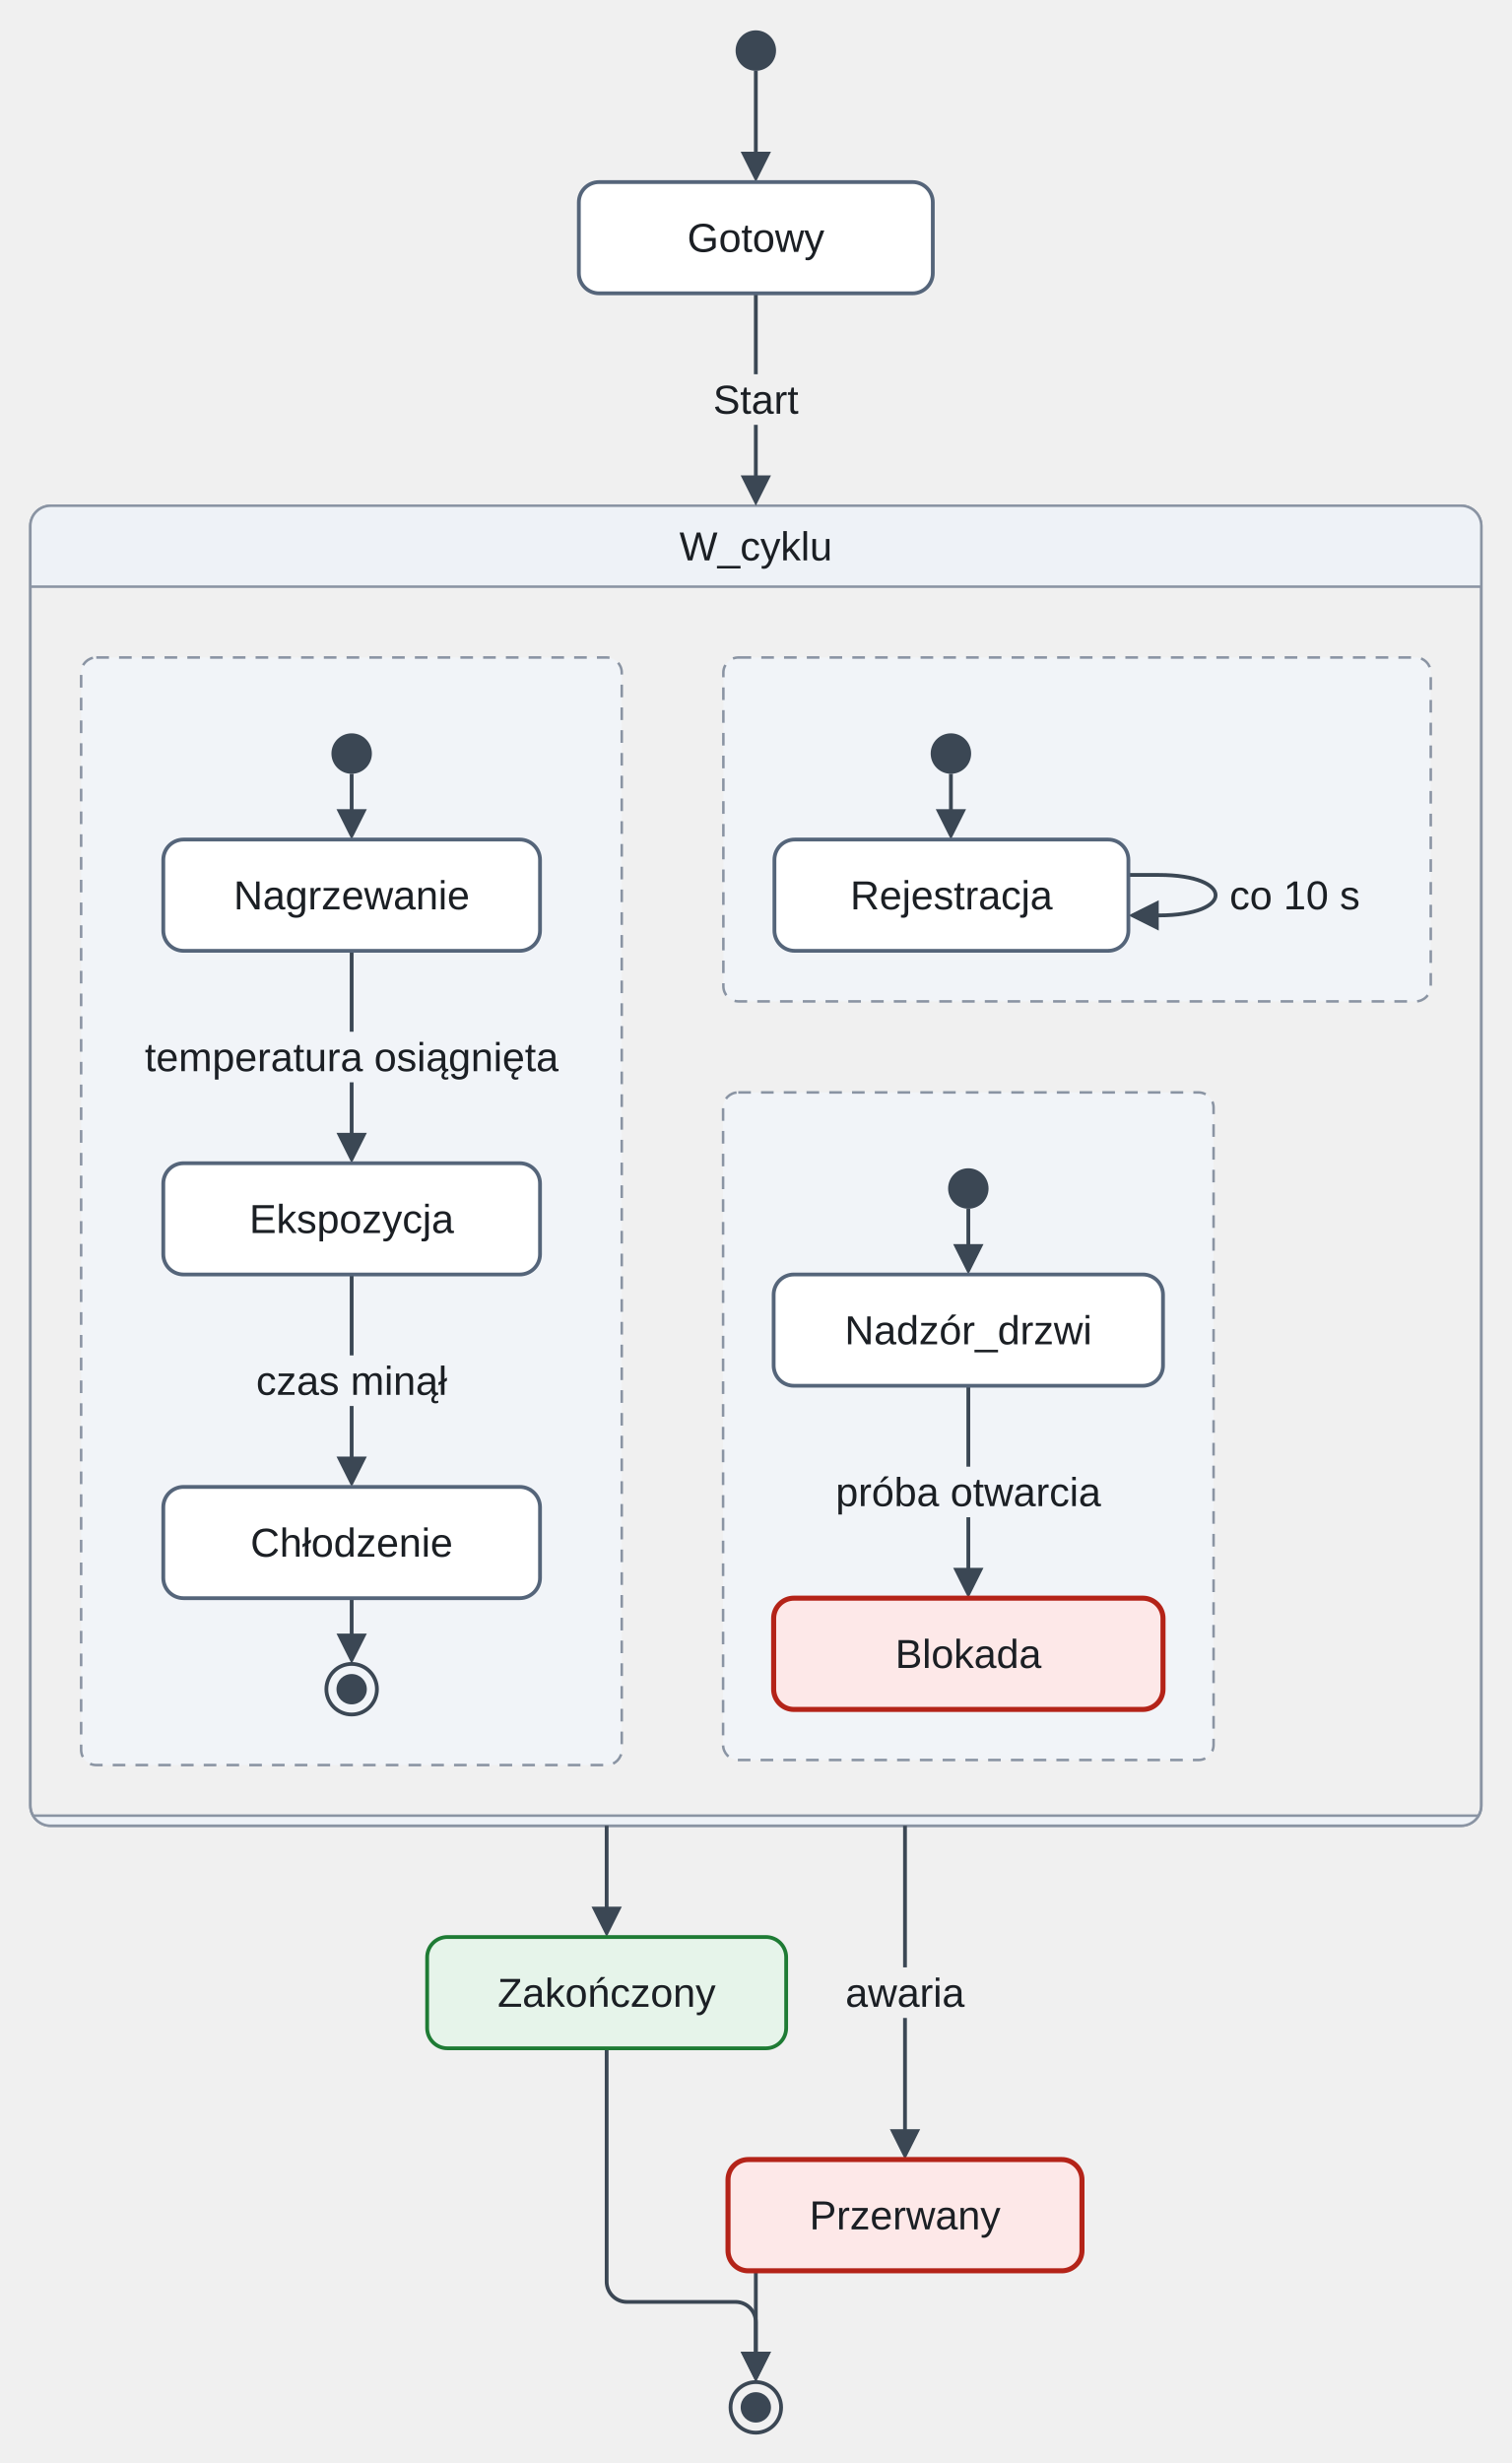
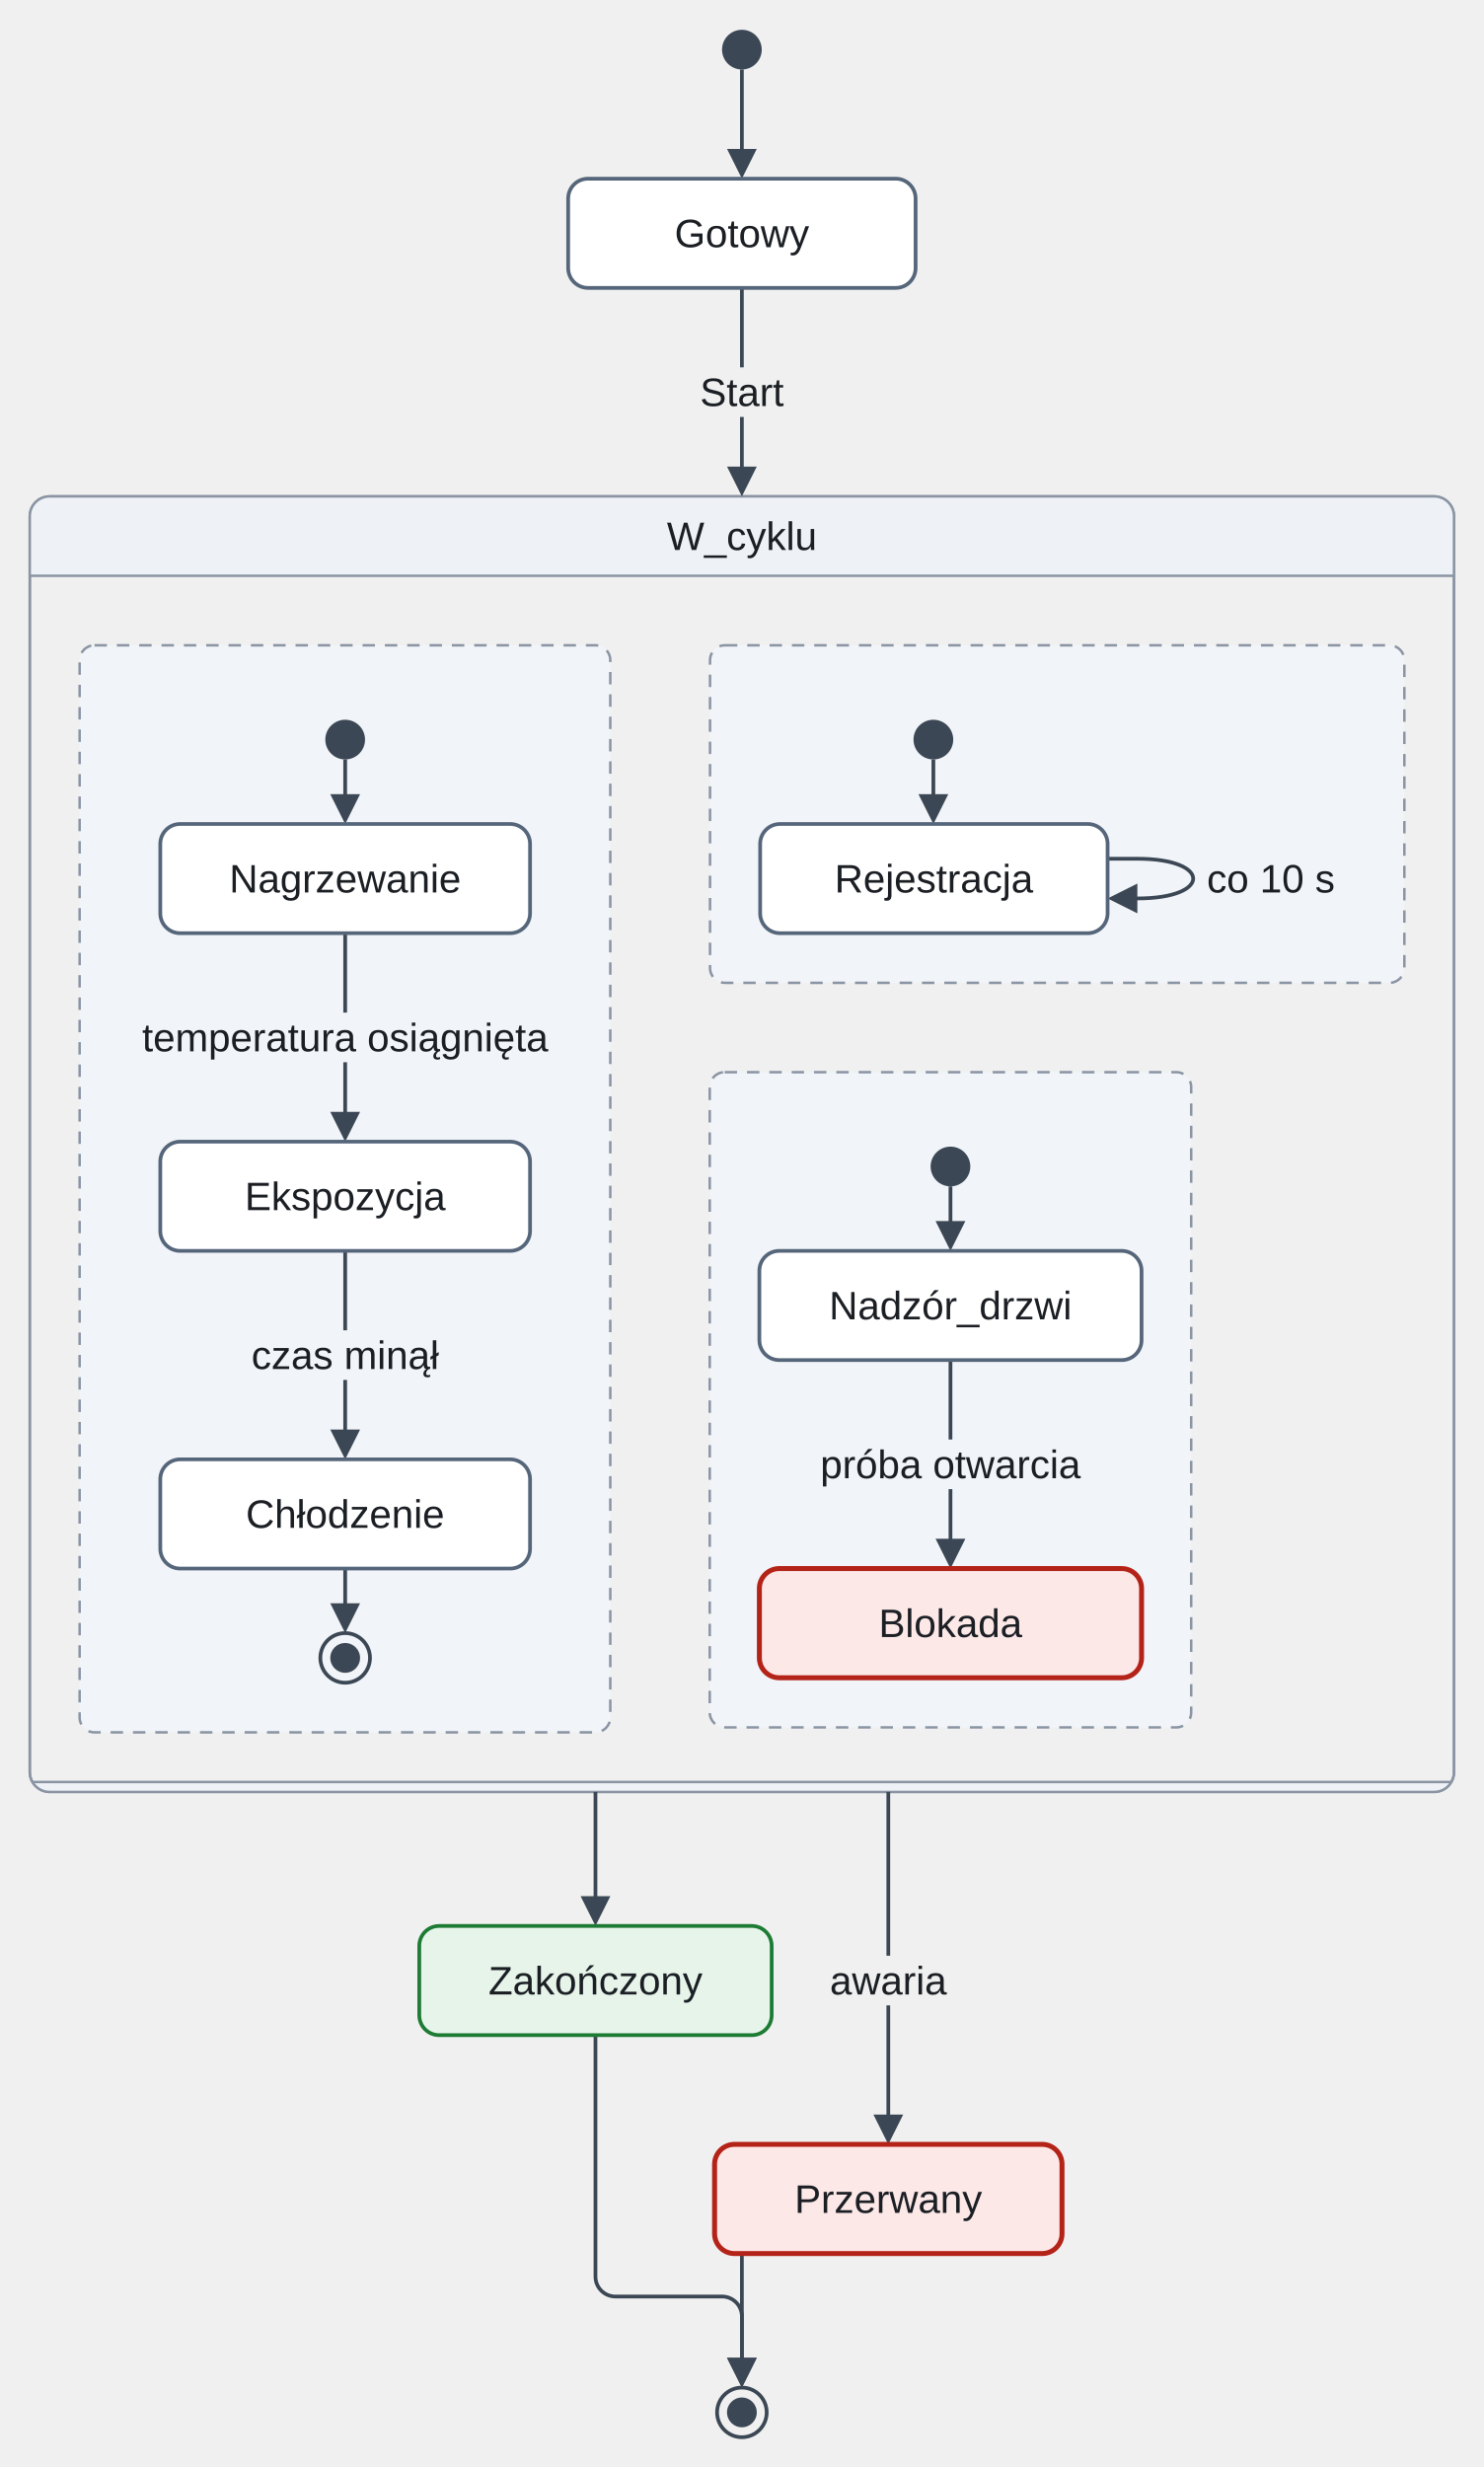
- <svg xmlns="http://www.w3.org/2000/svg" version="1.1" width="597.9" height="974" viewBox="-11.95 -12 597.9 974" role="img" font-family="Arimo, Arial, 'Liberation Sans', sans-serif" font-size="16">
+ <svg xmlns="http://www.w3.org/2000/svg" version="1.1" width="597.9" height="994" viewBox="-11.95 -12 597.9 994" role="img" font-family="Arimo, Arial, 'Liberation Sans', sans-serif" font-size="16">
  <defs>
-     <clipPath id="label-holes-695557b6">
-       <path d="M-11.95 -12 L585.95 -12 L585.95 962 L-11.95 962 M266.11 136 L266.11 156 L307.89 156 L307.89 136 M318.43 766 L318.43 786 L373.57 786 L373.57 766" />
+     <clipPath id="label-holes-c7c0da76">
+       <path d="M-11.95 -12 L585.95 -12 L585.95 982 L-11.95 982 M266.11 136 L266.11 156 L307.89 156 L307.89 136 M318.43 776 L318.43 796 L373.57 796 L373.57 776" />
    </clipPath>
  </defs>
  <rect class="cluster" x="0.05" y="188" width="573.9" height="522" rx="8" fill="none" stroke="#8a94a3" stroke-width="1" />
  <rect class="cluster-title-strip" x="0.05" y="188" width="573.9" height="32" rx="8" fill="#eef2f7" />
  <rect class="cluster-title-strip" x="0.05" y="204" width="573.9" height="16" fill="#eef2f7" />
  <line class="cluster-title-rule" x1="0.05" y1="220" x2="573.95" y2="220" fill="none" stroke="#8a94a3" stroke-width="1" />
  <path class="cluster-foot-strip" d="M1.12 706 C2.55 708.48 5.19 710 8.05 710 L565.95 710 C568.81 710 571.45 708.48 572.88 706 L1.12 706" fill="#eef2f7" />
  <line class="cluster-title-rule" x1="1.12" y1="706" x2="572.88" y2="706" fill="none" stroke="#8a94a3" stroke-width="1" />
  <rect class="cluster-outline" x="0.05" y="188" width="573.9" height="522" rx="8" fill="none" stroke="#8a94a3" stroke-width="1" />
  <rect class="region" x="20.14" y="248" width="213.83" height="438" rx="6" fill="#f1f4f8" stroke="#8a94a3" stroke-width="1" stroke-dasharray="5 4" />
  <rect class="region" x="274.16" y="248" width="279.79" height="136" rx="6" fill="#f1f4f8" stroke="#8a94a3" stroke-width="1" stroke-dasharray="5 4" />
  <rect class="region" x="274.05" y="420" width="194" height="264" rx="6" fill="#f1f4f8" stroke="#8a94a3" stroke-width="1" stroke-dasharray="5 4" />
  <path class="edge" d="M127.14 294 L127.14 311.6" fill="none" stroke="#3b4754" stroke-width="1.5" />
  <path class="edge" d="M127.14 364 L127.14 439.6" fill="none" stroke="#3b4754" stroke-width="1.5" />
  <path class="edge" d="M127.14 492 L127.14 567.6" fill="none" stroke="#3b4754" stroke-width="1.5" />
  <path class="edge" d="M127.14 620 L127.14 637.6" fill="none" stroke="#3b4754" stroke-width="1.5" />
  <path class="edge" d="M434.36 334 L446.36 334 C476.36 334 476.36 350 446.36 350 L442.76 350" fill="none" stroke="#3b4754" stroke-width="1.5" />
  <path class="edge" d="M364.16 294 L364.16 311.6" fill="none" stroke="#3b4754" stroke-width="1.5" />
  <path class="edge" d="M371.05 466 L371.05 483.6" fill="none" stroke="#3b4754" stroke-width="1.5" />
  <path class="edge" d="M371.05 536 L371.05 611.6" fill="none" stroke="#3b4754" stroke-width="1.5" />
  <path class="edge" d="M287 16 L287 51.6" fill="none" stroke="#3b4754" stroke-width="1.5" />
-   <g clip-path="url(#label-holes-695557b6)">
+   <g clip-path="url(#label-holes-c7c0da76)">
    <path class="edge" d="M287 104 L287 179.6" fill="none" stroke="#3b4754" stroke-width="1.5" />
  </g>
-   <path class="edge" d="M228 710 L228 745.6" fill="none" stroke="#3b4754" stroke-width="1.5" />
-   <g clip-path="url(#label-holes-695557b6)">
-     <path class="edge" d="M346 710 L346 833.6" fill="none" stroke="#3b4754" stroke-width="1.5" />
+   <path class="edge" d="M228 710 L228 755.6" fill="none" stroke="#3b4754" stroke-width="1.5" />
+   <g clip-path="url(#label-holes-c7c0da76)">
+     <path class="edge" d="M346 710 L346 843.6" fill="none" stroke="#3b4754" stroke-width="1.5" />
  </g>
-   <path class="edge" d="M228 798 L228 886 L228 890.3 C228 894.7 231.6 898.3 236 898.3 L279 898.3 C283.4 898.3 287 901.9 287 906.3 L287 921.6" fill="none" stroke="#3b4754" stroke-width="1.5" />
-   <path class="edge" d="M287 886 L287 921.6" fill="none" stroke="#3b4754" stroke-width="1.5" />
+   <path class="edge" d="M228 808 L228 896 L228 905.3 C228 909.7 231.6 913.3 236 913.3 L279 913.3 C283.4 913.3 287 916.9 287 921.3 L287 941.6" fill="none" stroke="#3b4754" stroke-width="1.5" />
+   <path class="edge" d="M287 896 L287 941.6" fill="none" stroke="#3b4754" stroke-width="1.5" />
  <rect class="edge-label-background" x="41.31" y="396" width="171.66" height="20" fill="#f1f4f8" />
  <rect class="edge-label-background" x="85.35" y="524" width="83.58" height="20" fill="#f1f4f8" />
  <rect class="edge-label-background" x="470.36" y="332" width="59.59" height="20" fill="#f1f4f8" />
  <rect class="edge-label-background" x="314.58" y="568" width="112.95" height="20" fill="#f1f4f8" />
  <polygon class="arrowhead" points="127.14,320 121.14,308 133.14,308" fill="#3b4754" />
  <polygon class="arrowhead" points="127.14,448 121.14,436 133.14,436" fill="#3b4754" />
  <polygon class="arrowhead" points="127.14,576 121.14,564 133.14,564" fill="#3b4754" />
  <polygon class="arrowhead" points="127.14,646 121.14,634 133.14,634" fill="#3b4754" />
  <polygon class="arrowhead" points="434.36,350 446.36,344 446.36,356" fill="#3b4754" />
  <polygon class="arrowhead" points="364.16,320 358.16,308 370.16,308" fill="#3b4754" />
  <polygon class="arrowhead" points="371.05,492 365.05,480 377.05,480" fill="#3b4754" />
  <polygon class="arrowhead" points="371.05,620 365.05,608 377.05,608" fill="#3b4754" />
  <polygon class="arrowhead" points="287,60 281,48 293,48" fill="#3b4754" />
  <polygon class="arrowhead" points="287,188 281,176 293,176" fill="#3b4754" />
-   <polygon class="arrowhead" points="228,754 222,742 234,742" fill="#3b4754" />
-   <polygon class="arrowhead" points="346,842 340,830 352,830" fill="#3b4754" />
-   <polygon class="arrowhead" points="287,930 281,918 293,918" fill="#3b4754" />
-   <polygon class="arrowhead" points="287,930 281,918 293,918" fill="#3b4754" />
+   <polygon class="arrowhead" points="228,764 222,752 234,752" fill="#3b4754" />
+   <polygon class="arrowhead" points="346,852 340,840 352,840" fill="#3b4754" />
+   <polygon class="arrowhead" points="287,950 281,938 293,938" fill="#3b4754" />
+   <polygon class="arrowhead" points="287,950 281,938 293,938" fill="#3b4754" />
  <circle class="node" cx="287" cy="8" r="8" fill="#3b4754" />
  <rect class="node" x="217" y="60" width="140" height="44" rx="8" fill="#ffffff" stroke="#55657a" stroke-width="1.5" />
  <circle class="node" cx="127.14" cy="286" r="8" fill="#3b4754" />
  <rect class="node" x="52.64" y="320" width="149" height="44" rx="8" fill="#ffffff" stroke="#55657a" stroke-width="1.5" />
  <rect class="node" x="52.64" y="448" width="149" height="44" rx="8" fill="#ffffff" stroke="#55657a" stroke-width="1.5" />
  <rect class="node" x="52.64" y="576" width="149" height="44" rx="8" fill="#ffffff" stroke="#55657a" stroke-width="1.5" />
  <circle class="node" cx="127.14" cy="656" r="10" fill="none" stroke="#3b4754" stroke-width="1.5" />
  <circle class="node-detail" cx="127.14" cy="656" r="6" fill="#3b4754" />
  <circle class="node" cx="364.16" cy="286" r="8" fill="#3b4754" />
  <rect class="node" x="294.36" y="320" width="140" height="44" rx="8" fill="#ffffff" stroke="#55657a" stroke-width="1.5" />
  <circle class="node" cx="371.05" cy="458" r="8" fill="#3b4754" />
  <rect class="node" x="294.05" y="492" width="154" height="44" rx="8" fill="#ffffff" stroke="#55657a" stroke-width="1.5" />
  <rect class="node" x="294.05" y="620" width="154" height="44" rx="8" fill="#fde8e8" stroke="#b42318" stroke-width="2" />
-   <rect class="node" x="157" y="754" width="142" height="44" rx="8" fill="#e6f4ea" stroke="#1e7b34" stroke-width="1.5" />
-   <rect class="node" x="276" y="842" width="140" height="44" rx="8" fill="#fde8e8" stroke="#b42318" stroke-width="2" />
-   <circle class="node" cx="287" cy="940" r="10" fill="none" stroke="#3b4754" stroke-width="1.5" />
-   <circle class="node-detail" cx="287" cy="940" r="6" fill="#3b4754" />
+   <rect class="node" x="157" y="764" width="142" height="44" rx="8" fill="#e6f4ea" stroke="#1e7b34" stroke-width="1.5" />
+   <rect class="node" x="276" y="852" width="140" height="44" rx="8" fill="#fde8e8" stroke="#b42318" stroke-width="2" />
+   <circle class="node" cx="287" cy="960" r="10" fill="none" stroke="#3b4754" stroke-width="1.5" />
+   <circle class="node-detail" cx="287" cy="960" r="6" fill="#3b4754" />
  <text class="node-label" x="287" y="87.6" text-anchor="middle" fill="#1b1f24">Gotowy</text>
  <text class="cluster-title" x="287" y="209.6" text-anchor="middle" fill="#1b1f24">W_cyklu</text>
  <text class="node-label" x="127.14" y="347.6" text-anchor="middle" fill="#1b1f24">Nagrzewanie</text>
  <text class="node-label" x="127.14" y="475.6" text-anchor="middle" fill="#1b1f24">Ekspozycja</text>
  <text class="node-label" x="127.14" y="603.6" text-anchor="middle" fill="#1b1f24">Chłodzenie</text>
  <text class="edge-label" x="127.14" y="411.6" text-anchor="middle" fill="#1b1f24">temperatura osiągnięta</text>
  <text class="edge-label" x="127.14" y="539.6" text-anchor="middle" fill="#1b1f24">czas minął</text>
  <text class="node-label" x="364.36" y="347.6" text-anchor="middle" fill="#1b1f24">Rejestracja</text>
  <text class="edge-label" x="500.16" y="347.6" text-anchor="middle" fill="#1b1f24">co 10 s</text>
  <text class="node-label" x="371.05" y="519.6" text-anchor="middle" fill="#1b1f24">Nadzór_drzwi</text>
  <text class="node-label" x="371.05" y="647.6" text-anchor="middle" fill="#1b1f24">Blokada</text>
  <text class="edge-label" x="371.05" y="583.6" text-anchor="middle" fill="#1b1f24">próba otwarcia</text>
-   <text class="node-label" x="228" y="781.6" text-anchor="middle" fill="#1b1f24">Zakończony</text>
-   <text class="node-label" x="346" y="869.6" text-anchor="middle" fill="#1b1f24">Przerwany</text>
+   <text class="node-label" x="228" y="791.6" text-anchor="middle" fill="#1b1f24">Zakończony</text>
+   <text class="node-label" x="346" y="879.6" text-anchor="middle" fill="#1b1f24">Przerwany</text>
  <text class="edge-label" x="287" y="151.6" text-anchor="middle" fill="#1b1f24">Start</text>
-   <text class="edge-label" x="346" y="781.6" text-anchor="middle" fill="#1b1f24">awaria</text>
+   <text class="edge-label" x="346" y="791.6" text-anchor="middle" fill="#1b1f24">awaria</text>
</svg>
